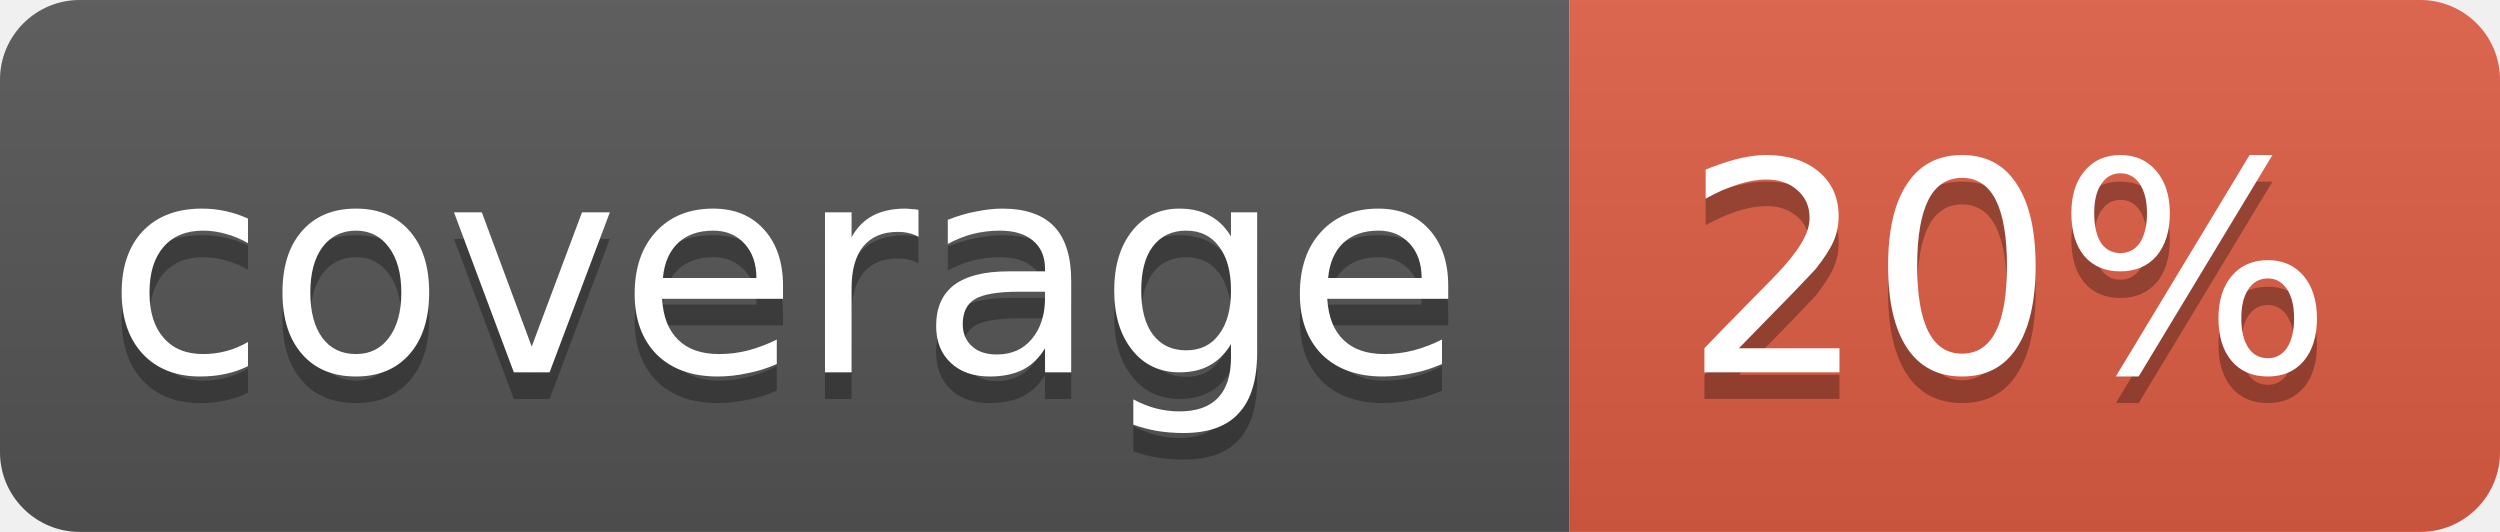
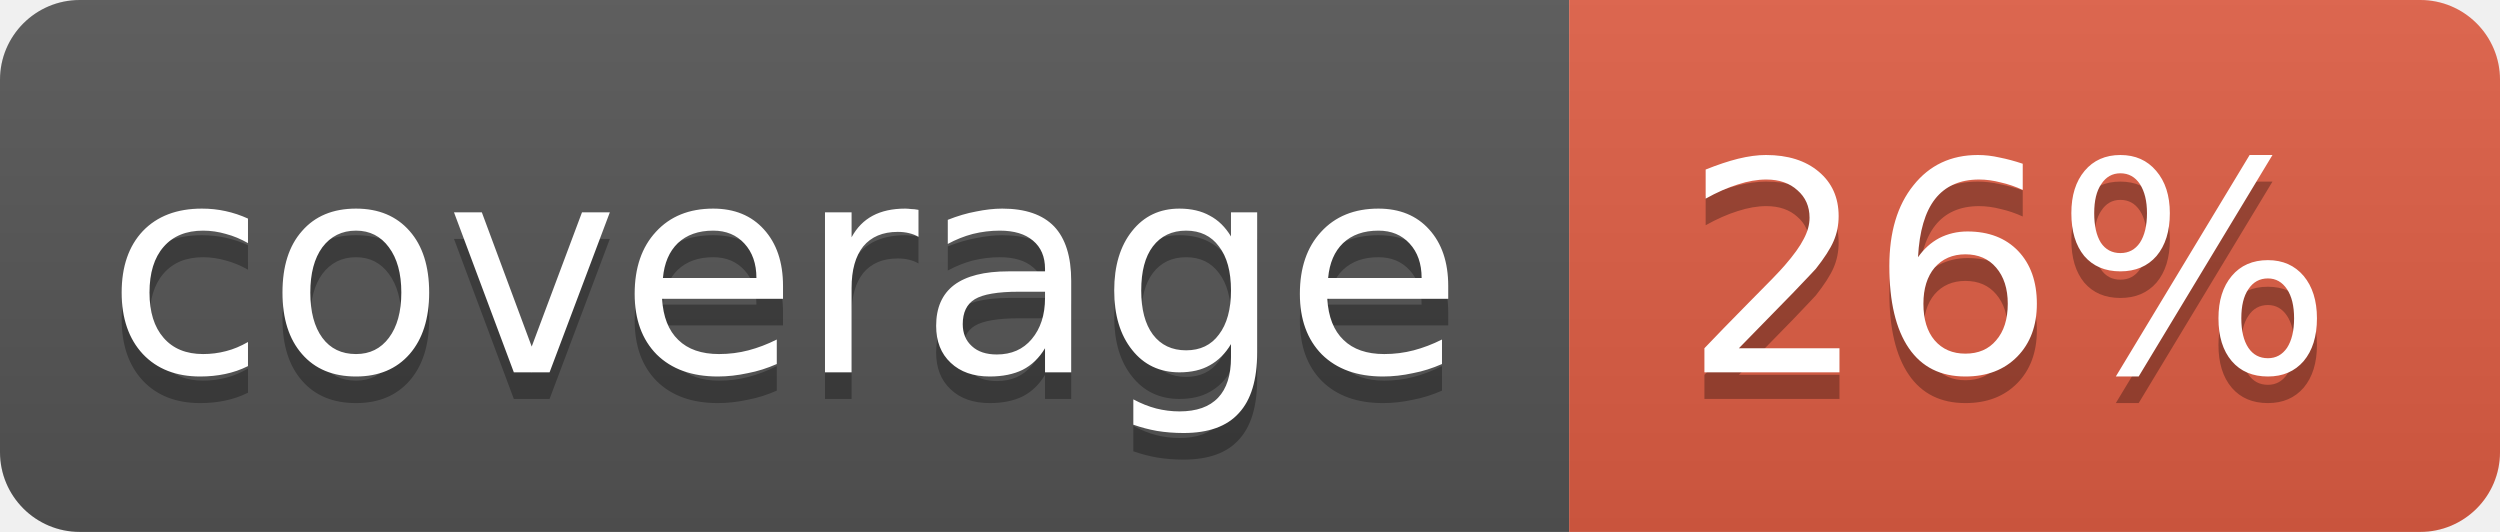
<svg xmlns="http://www.w3.org/2000/svg" width="94" height="20">
  <linearGradient id="b" x2="0" y2="100%">
    <stop offset="0" stop-color="#bbb" stop-opacity=".1" />
    <stop offset="1" stop-opacity=".1" />
  </linearGradient>
  <clipPath id="a">
    <rect width="94" height="20" rx="3" fill="#fff" />
  </clipPath>
  <g clip-path="url(#a)">
    <path fill="#555" d="M0 0h59v20H0z" />
    <path fill="#e05d44" d="M59 0h35v20H59z" />
    <path fill="url(#b)" d="M0 0h94v20H0z" />
  </g>
  <g fill="#fff" text-anchor="middle" font-family="DejaVu Sans,Verdana,Geneva,sans-serif" font-size="11">
    <text x="29.5" y="15" fill="#010101" fill-opacity=".3">coverage</text>
    <text x="29.5" y="14">coverage</text>
-     <text x="75.5" y="15" fill="#010101" fill-opacity=".3">20%</text>
-     <text x="75.5" y="14">20%</text>
+     <text x="75.5" y="15" fill="#010101" fill-opacity=".3">26%</text>
+     <text x="75.5" y="14">26%</text>
  </g>
</svg>
